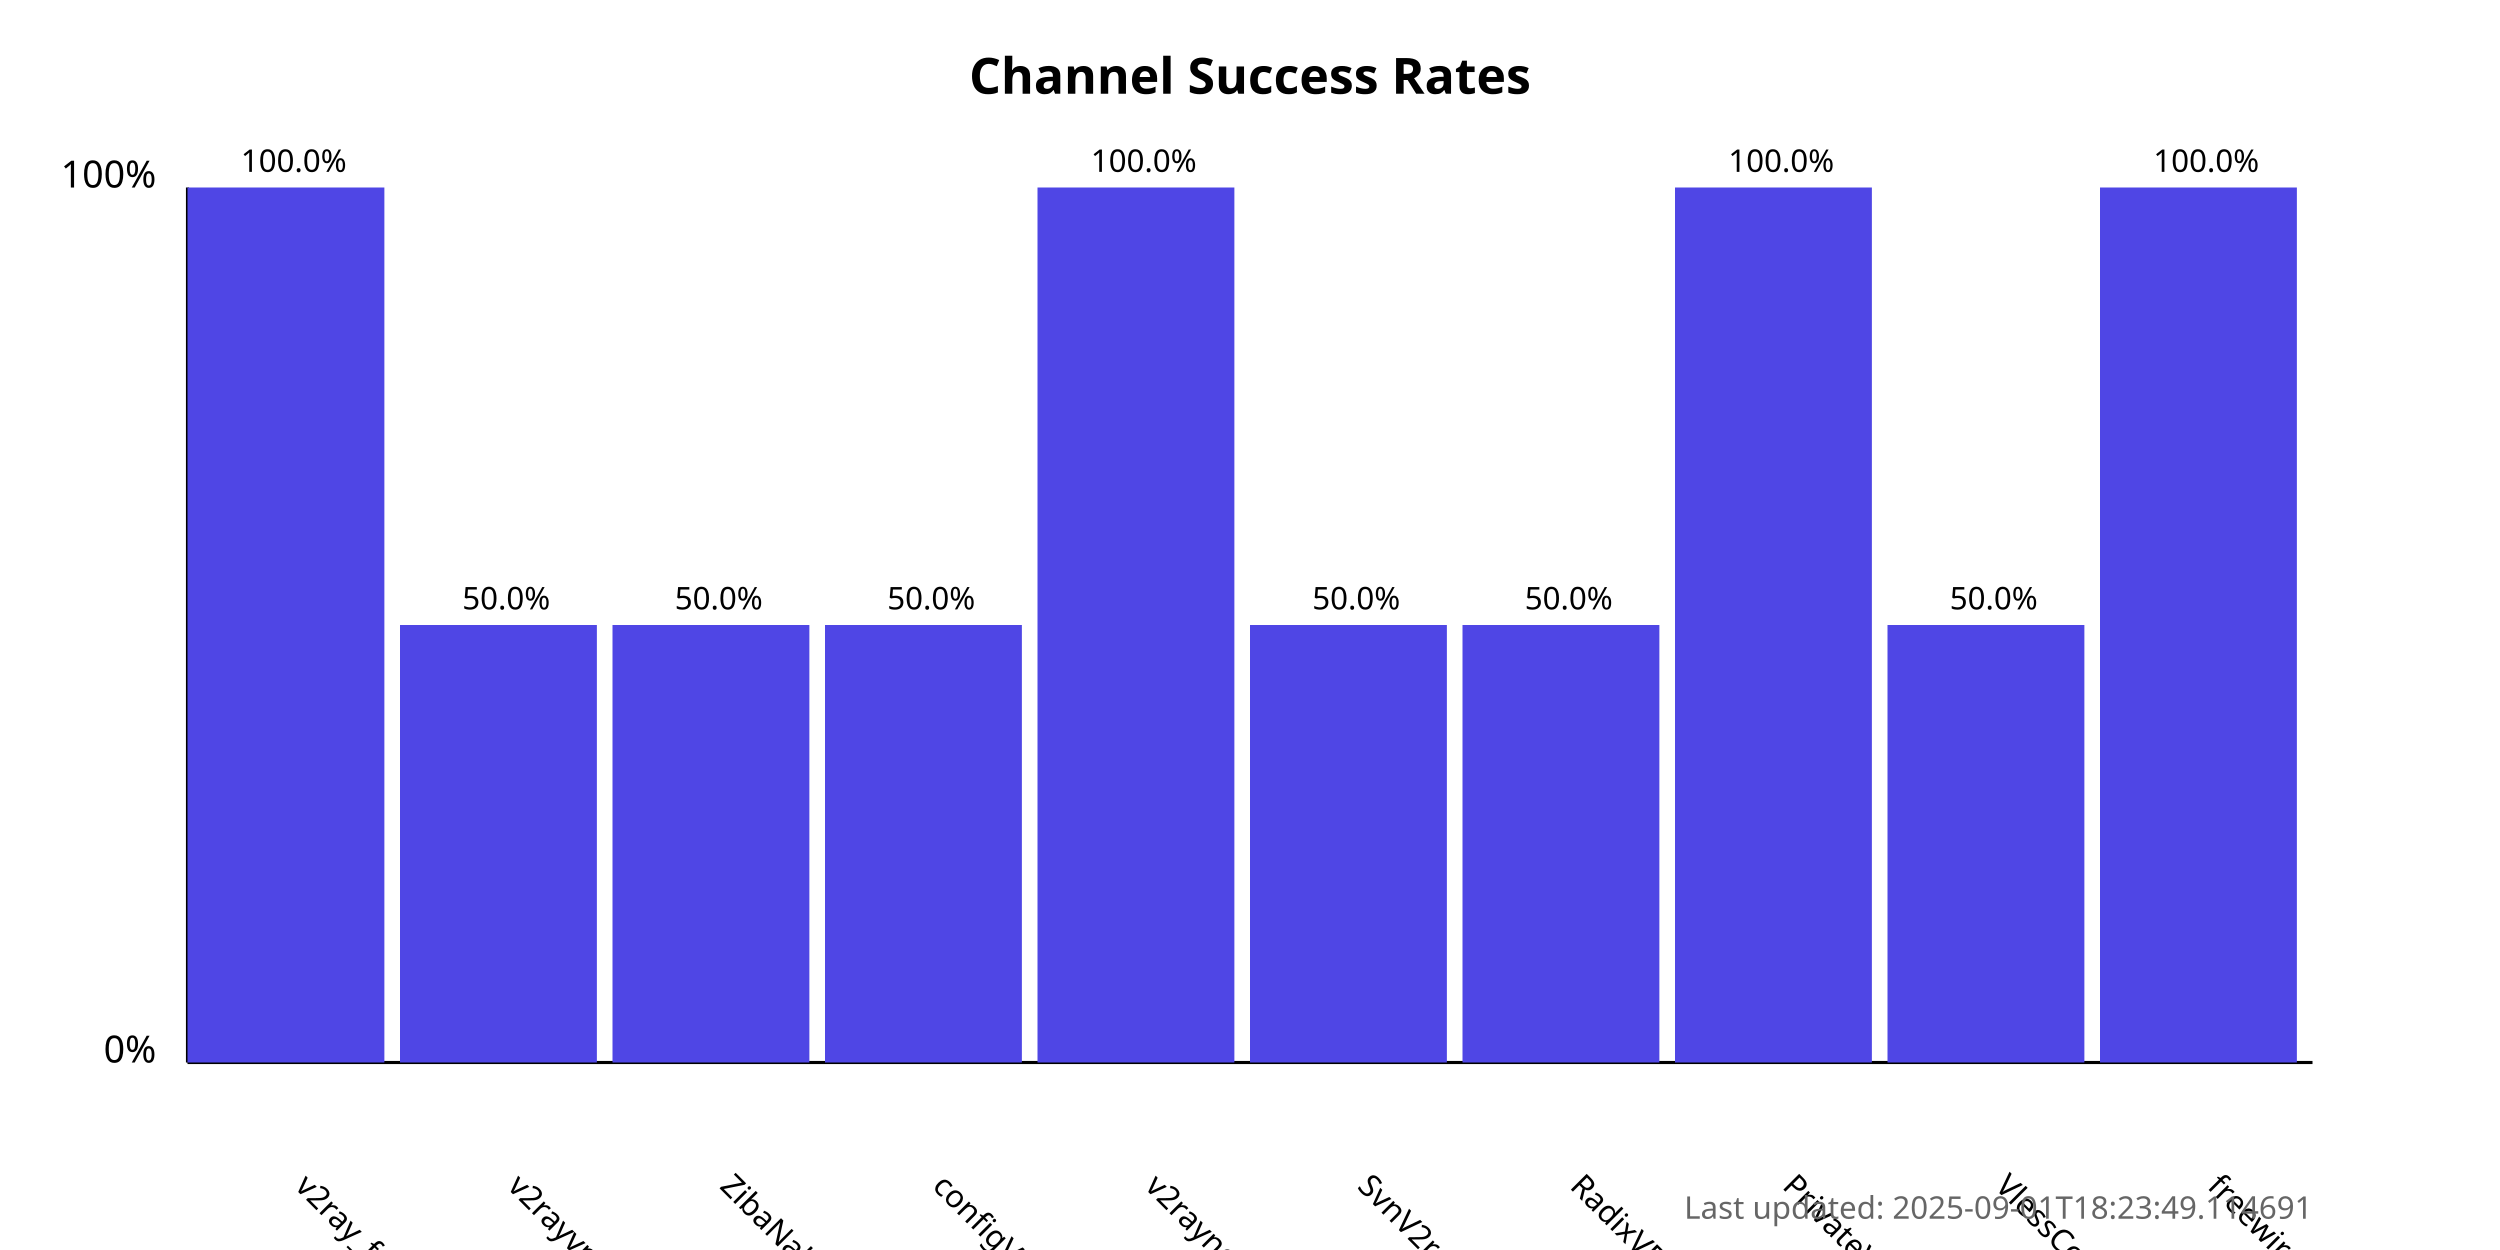
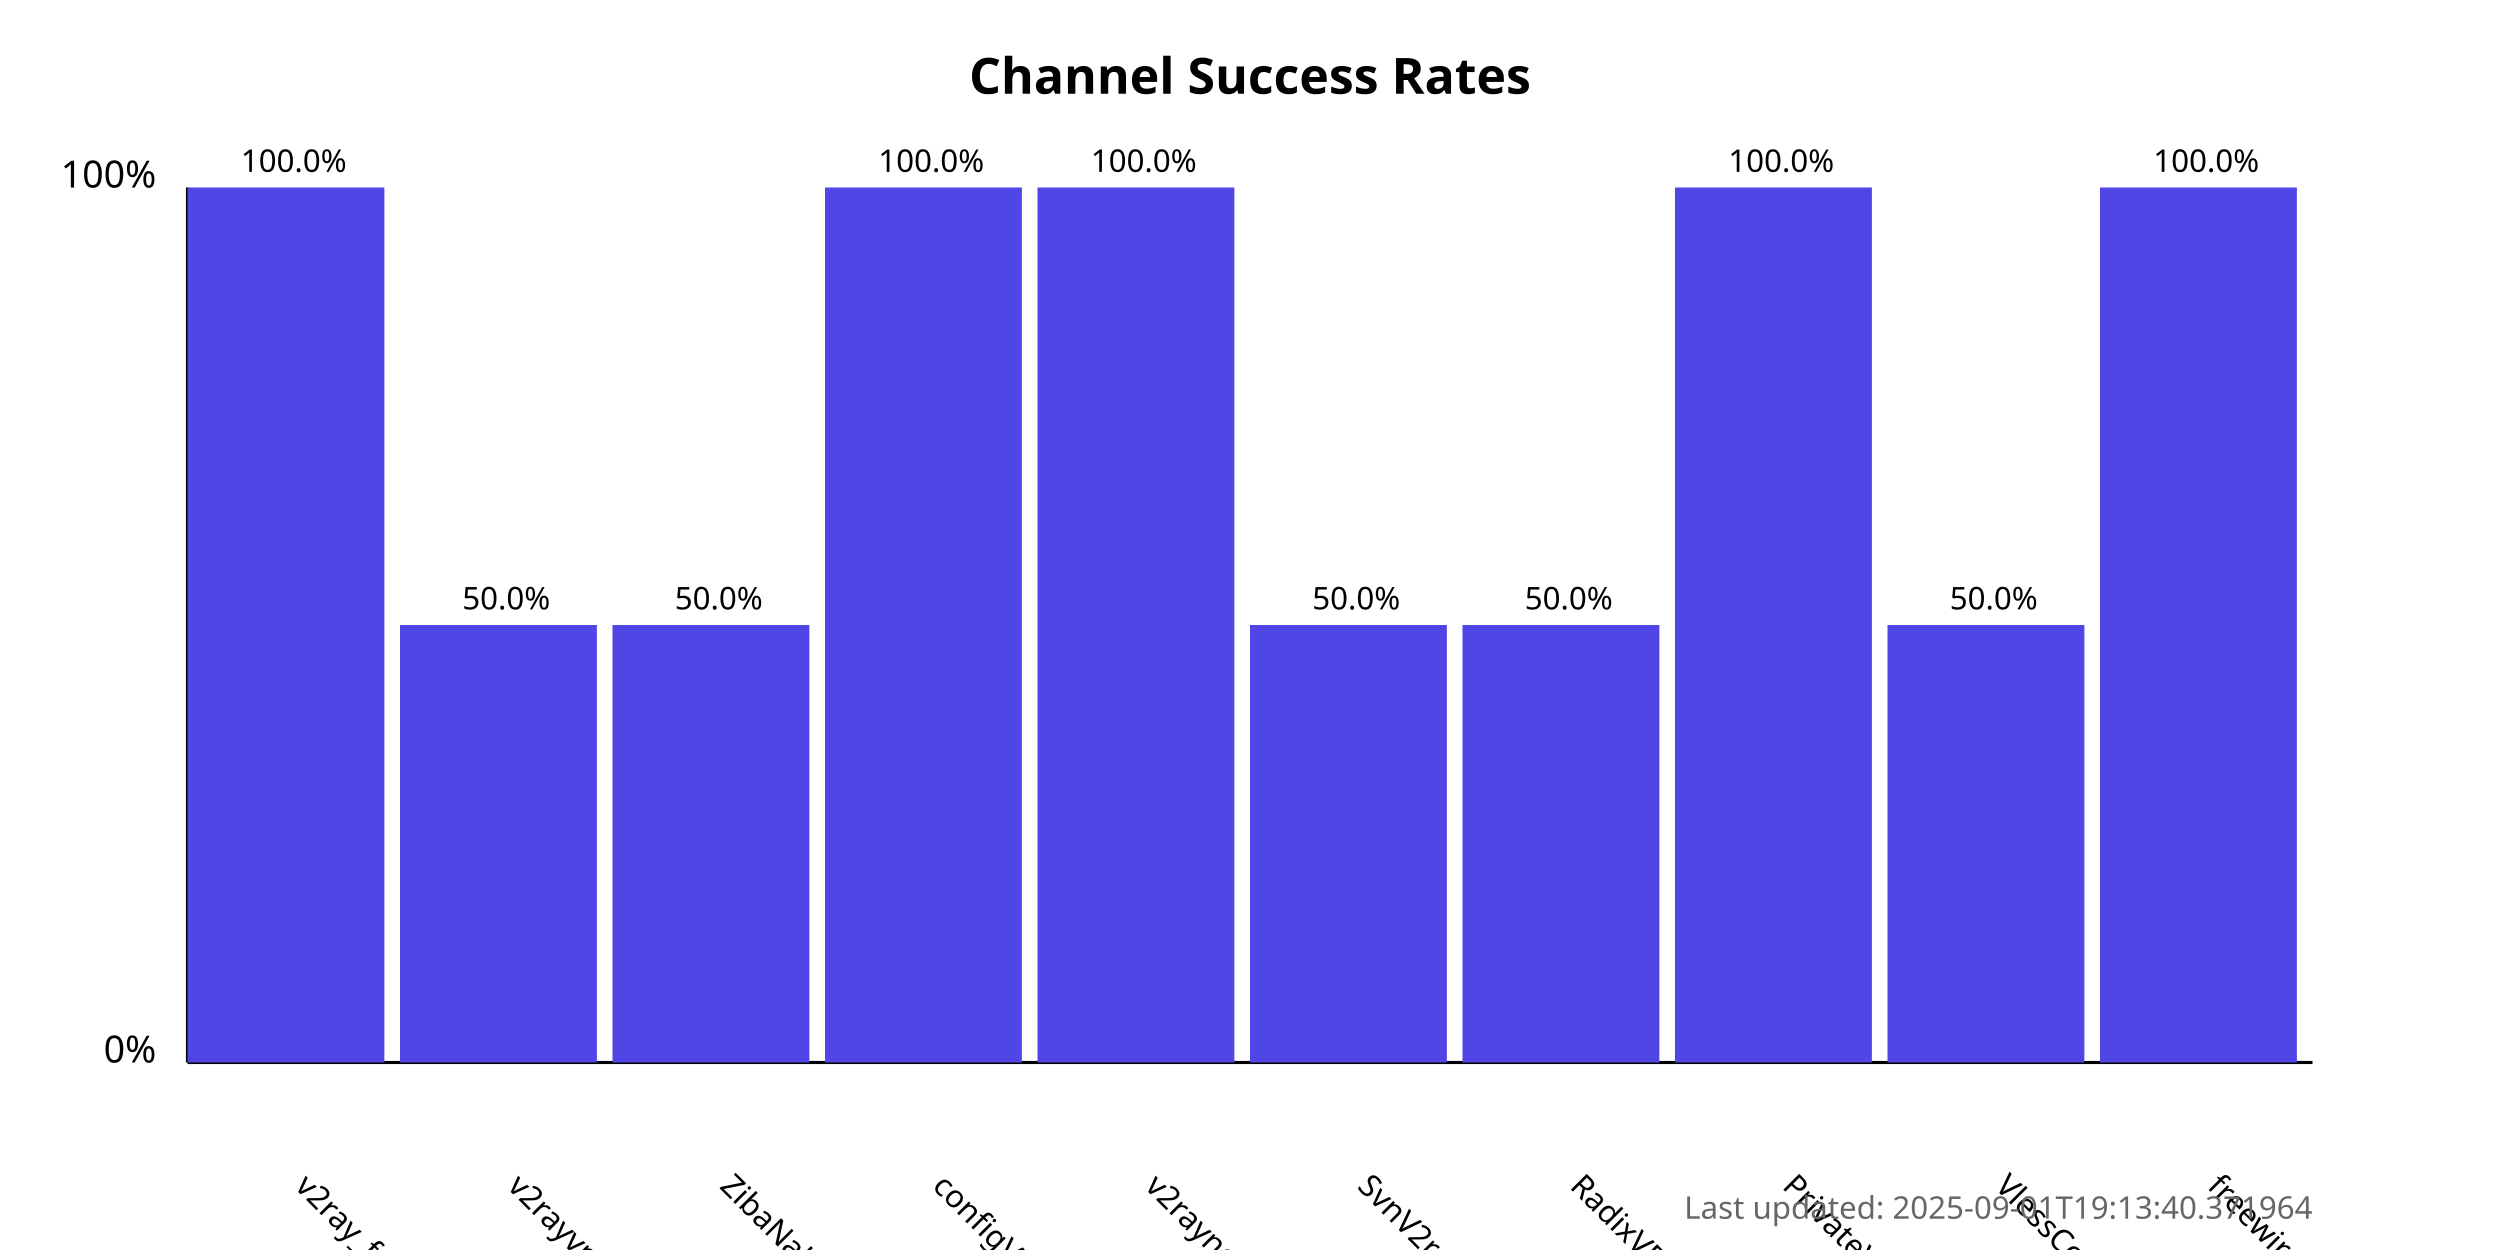
<svg xmlns="http://www.w3.org/2000/svg" width="800" height="400">
  <style>
            .chart-title { font: bold 16px sans-serif; }
            .axis-label { font: 12px sans-serif; }
            .tick-label { font: 10px sans-serif; }
            .bar { fill: #4f46e5; }
            .bar:hover { fill: #6366f1; }
            .timestamp { font: 10px sans-serif; fill: #666; }
        </style>
  <text x="400.0" y="30" text-anchor="middle" class="chart-title">
            Channel Success Rates
        </text>
  <line x1="60" y1="340" x2="60" y2="60" stroke="black" stroke-width="1" />
  <line x1="60" y1="340" x2="740" y2="340" stroke="black" stroke-width="1" />
  <text x="50" y="340" text-anchor="end" class="axis-label">0%</text>
  <text x="50" y="60" text-anchor="end" class="axis-label">100%</text>
  <g>
    <rect x="60" y="60.0" width="63.0" height="280.0" class="bar" />
    <text x="94.0" y="380" transform="rotate(45, 94.0, 380)" text-anchor="start" class="tick-label">
                v2ray_free_conf
            </text>
    <text x="94.0" y="55.0" text-anchor="middle" class="tick-label">
                100.0%
            </text>
  </g>
  <g>
    <rect x="128.0" y="200.0" width="63.0" height="140.0" class="bar" />
    <text x="162.0" y="380" transform="rotate(45, 162.0, 380)" text-anchor="start" class="tick-label">
                v2rayvpno
            </text>
    <text x="162.0" y="195.0" text-anchor="middle" class="tick-label">
                50.0%
            </text>
  </g>
  <g>
    <rect x="196.0" y="200.0" width="63.0" height="140.0" class="bar" />
    <text x="230.0" y="380" transform="rotate(45, 230.0, 380)" text-anchor="start" class="tick-label">
                ZibaNabz
            </text>
    <text x="230.0" y="195.0" text-anchor="middle" class="tick-label">
                50.0%
            </text>
  </g>
  <g>
-     <rect x="264.0" y="200.0" width="63.0" height="140.0" class="bar" />
+     <rect x="264.0" y="60.0" width="63.0" height="280.0" class="bar" />
    <text x="298.0" y="380" transform="rotate(45, 298.0, 380)" text-anchor="start" class="tick-label">
                configV2rayForFree
            </text>
-     <text x="298.0" y="195.0" text-anchor="middle" class="tick-label">
-                 50.0%
+     <text x="298.0" y="55.0" text-anchor="middle" class="tick-label">
+                 100.0%
            </text>
  </g>
  <g>
    <rect x="332.0" y="60.0" width="63.0" height="280.0" class="bar" />
    <text x="366.0" y="380" transform="rotate(45, 366.0, 380)" text-anchor="start" class="tick-label">
                v2rayngvpn
            </text>
    <text x="366.0" y="55.0" text-anchor="middle" class="tick-label">
                100.0%
            </text>
  </g>
  <g>
    <rect x="400.0" y="200.0" width="63.0" height="140.0" class="bar" />
    <text x="434.0" y="380" transform="rotate(45, 434.0, 380)" text-anchor="start" class="tick-label">
                SvnV2ray
            </text>
    <text x="434.0" y="195.0" text-anchor="middle" class="tick-label">
                50.0%
            </text>
  </g>
  <g>
    <rect x="468.0" y="200.0" width="63.0" height="140.0" class="bar" />
    <text x="502.0" y="380" transform="rotate(45, 502.0, 380)" text-anchor="start" class="tick-label">
                RadixVPN
            </text>
    <text x="502.0" y="195.0" text-anchor="middle" class="tick-label">
                50.0%
            </text>
  </g>
  <g>
    <rect x="536.0" y="60.0" width="63.0" height="280.0" class="bar" />
    <text x="570.0" y="380" transform="rotate(45, 570.0, 380)" text-anchor="start" class="tick-label">
                PrivateVPNs
            </text>
    <text x="570.0" y="55.0" text-anchor="middle" class="tick-label">
                100.0%
            </text>
  </g>
  <g>
    <rect x="604.0" y="200.0" width="63.0" height="140.0" class="bar" />
    <text x="638.0" y="380" transform="rotate(45, 638.0, 380)" text-anchor="start" class="tick-label">
                VlessConfig
            </text>
    <text x="638.0" y="195.0" text-anchor="middle" class="tick-label">
                50.0%
            </text>
  </g>
  <g>
    <rect x="672.0" y="60.0" width="63.0" height="280.0" class="bar" />
    <text x="706.0" y="380" transform="rotate(45, 706.0, 380)" text-anchor="start" class="tick-label">
                freewireguard
            </text>
    <text x="706.0" y="55.0" text-anchor="middle" class="tick-label">
                100.0%
            </text>
  </g>
  <text x="740" y="390" text-anchor="end" class="timestamp">
-             Last updated: 2025-09-01T18:23:49.114691
+             Last updated: 2025-09-01T19:13:40.371964
        </text>
</svg>
